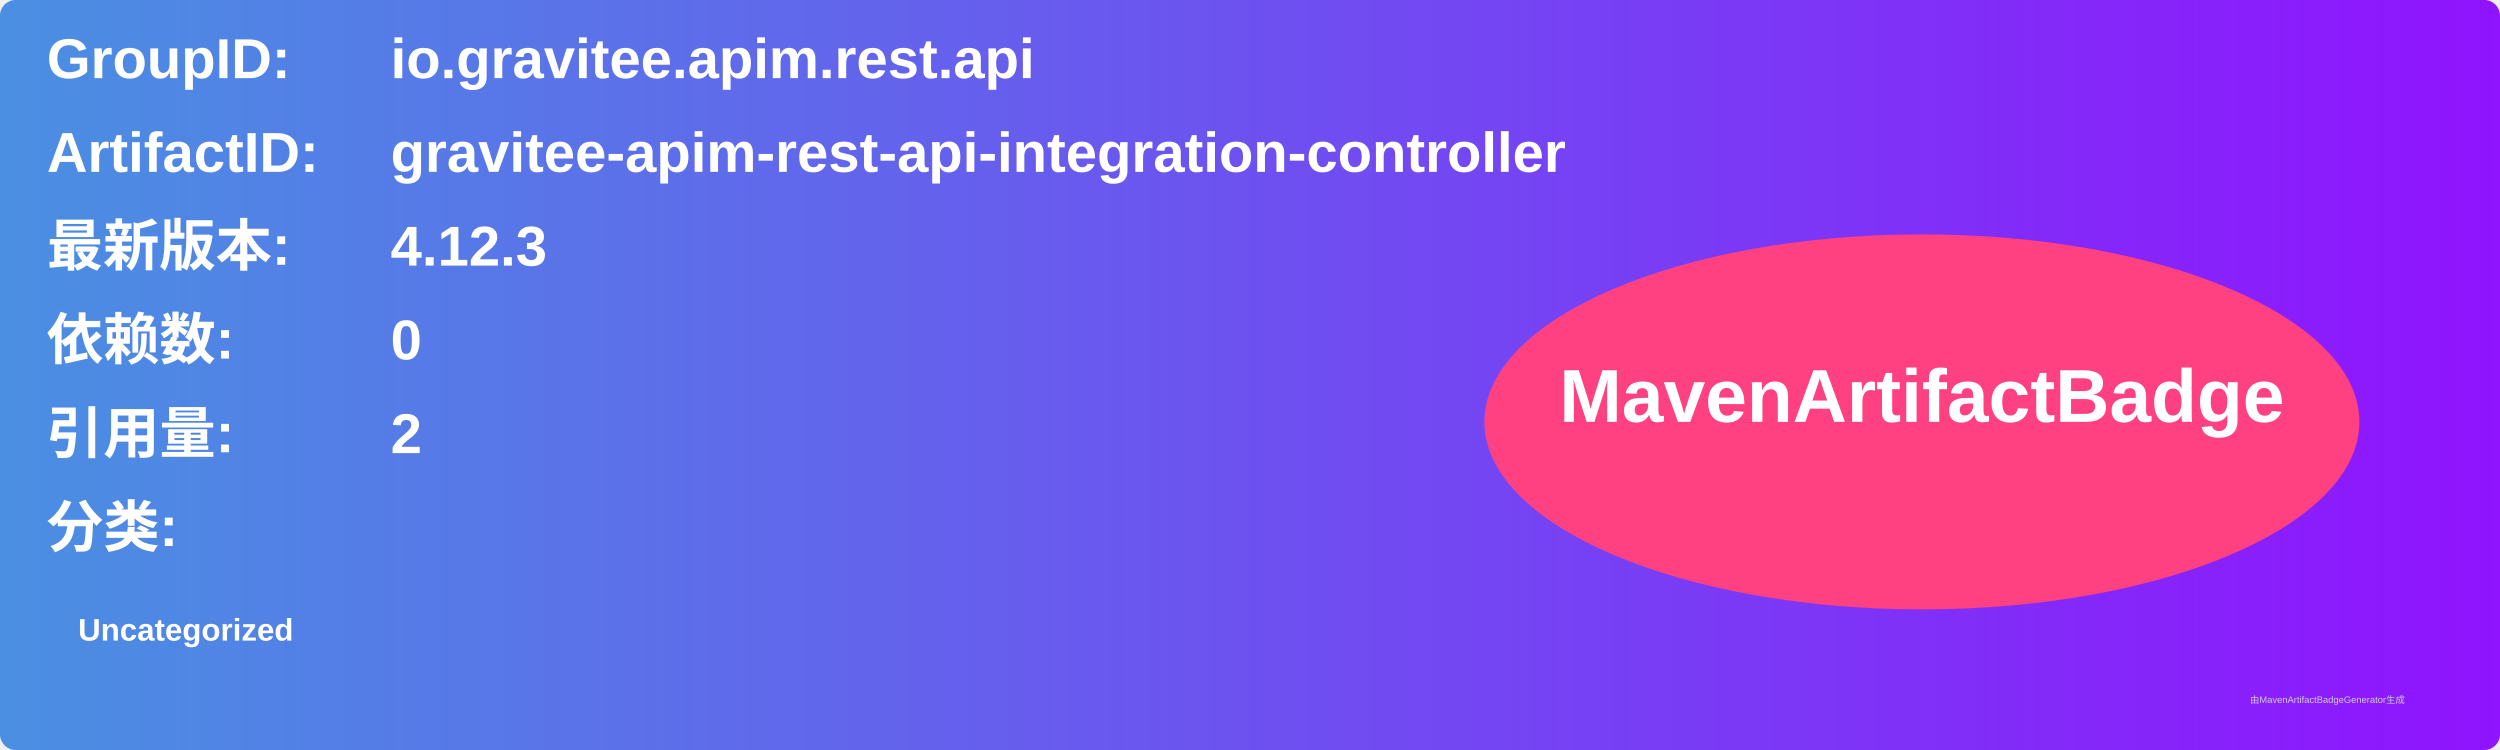
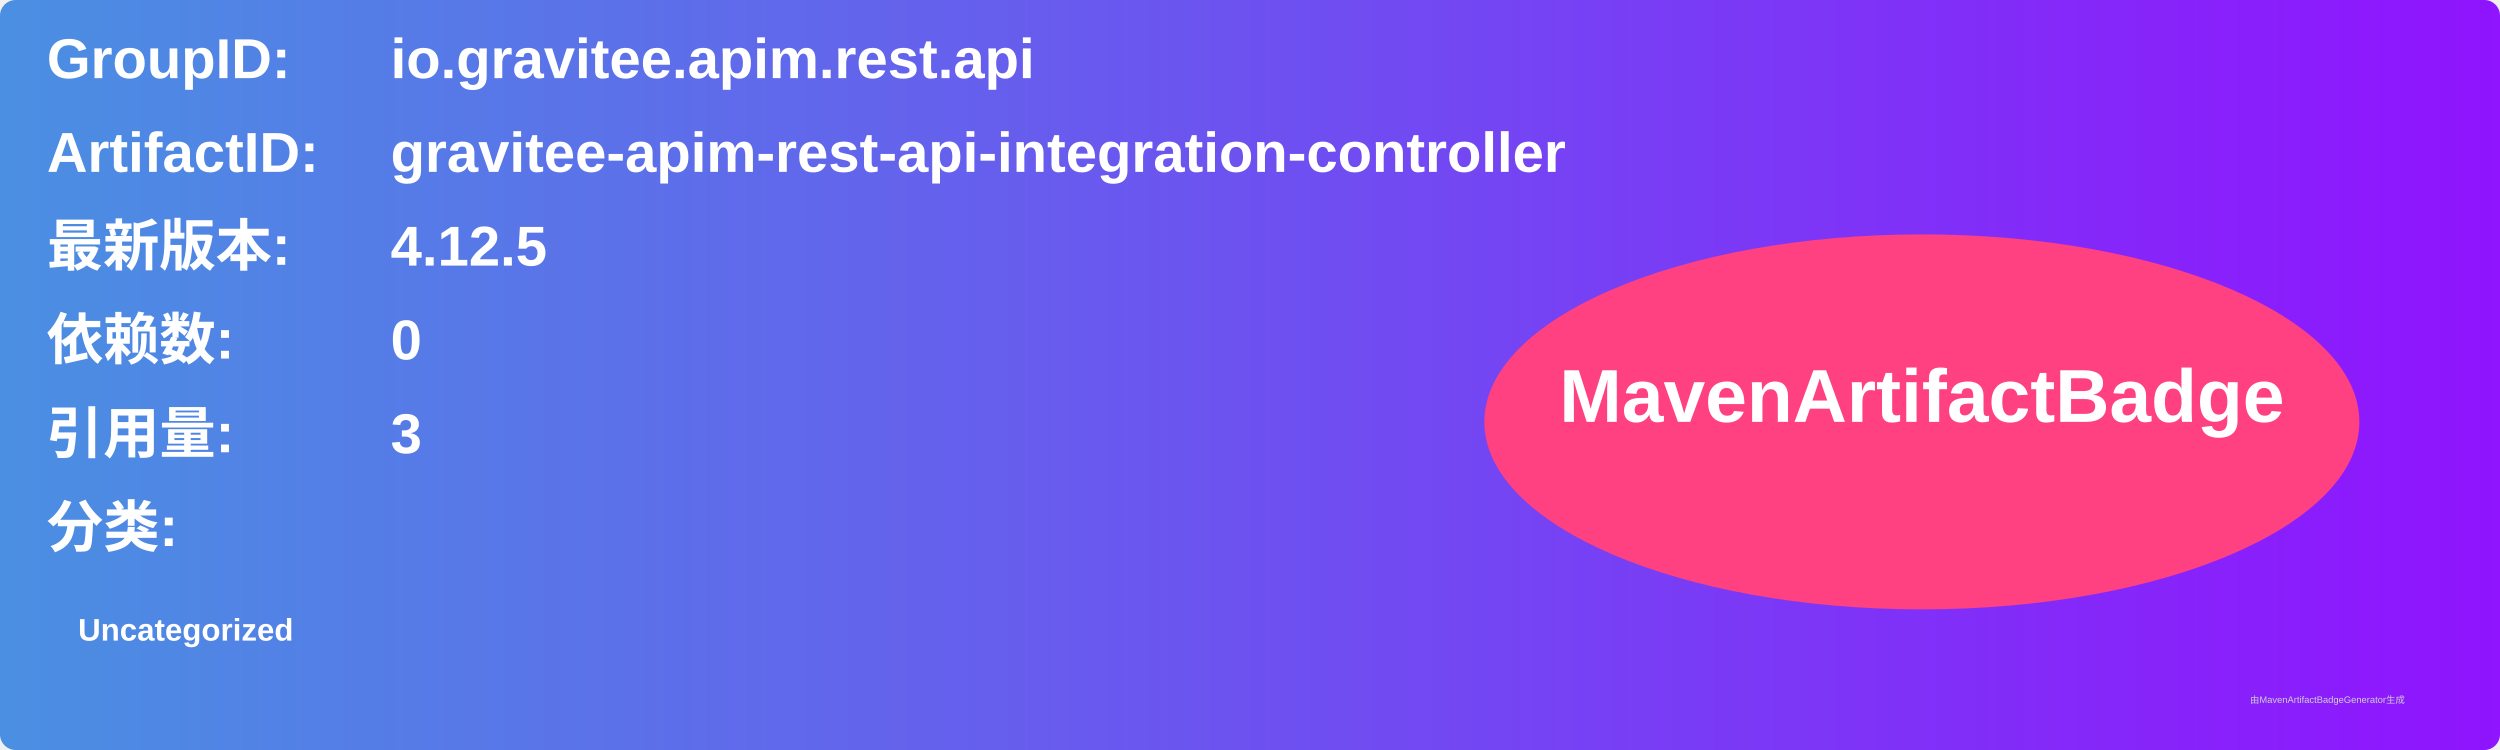
<svg xmlns="http://www.w3.org/2000/svg" width="800" height="240" viewBox="0 0 800 240">
  <linearGradient id="grad" x1="0%" y1="0%" x2="100%" y2="0%">
    <stop offset="0%" stop-color="#4a90e2" />
    <stop offset="100%" stop-color="#9013fe" />
  </linearGradient>
  <rect width="100%" height="100%" rx="5" ry="5" fill="url(#grad)" />
  <g transform="translate(15, 15)">
    <text x="0" y="10" font-family="Arial" font-size="18" fill="white" font-weight="bold" width="260">GroupID:</text>
    <text x="110" y="10" font-family="Arial" font-size="18" fill="white" font-weight="bold" width="460">io.gravitee.apim.rest.api</text>
    <text x="0" y="40" font-family="Arial" font-size="18" fill="white" font-weight="bold" width="260">ArtifactID:</text>
    <text x="110" y="40" font-family="Arial" font-size="18" fill="white" font-weight="bold" width="460">gravitee-apim-rest-api-integration-controller</text>
    <text x="0" y="70" font-family="Arial" font-size="18" fill="white" font-weight="bold">最新版本:</text>
    <text x="110" y="70" font-family="Arial" font-size="18" fill="white" font-weight="bold">
-       <tspan font-weight="bold">4.12.3</tspan>
+       <tspan font-weight="bold">4.12.5</tspan>
    </text>
    <text x="0" y="100" font-family="Arial" font-size="18" fill="white" font-weight="bold">依赖数: </text>
    <text x="110" y="100" font-family="Arial" font-size="18" fill="white">
      <tspan font-weight="bold">0</tspan>
    </text>
    <text x="0" y="130" font-family="Arial" font-size="18" fill="white" font-weight="bold">引用量: </text>
    <text x="110" y="130" font-family="Arial" font-size="18" fill="white">
-       <tspan font-weight="bold">2</tspan>
+       <tspan font-weight="bold">3</tspan>
    </text>
    <text x="0" y="160" font-family="Arial" font-size="18" fill="white" font-weight="bold">分类:</text>
    <text x="10" y="190" font-family="Arial" font-size="10" fill="white">
      <tspan font-weight="bold">Uncategorized</tspan>
    </text>
    <ellipse cx="600" cy="120" rx="140" ry="60" fill="#ff4081" />
    <text x="600" y="120" text-anchor="middle" font-family="Arial" font-size="24" fill="white" font-weight="bold">MavenArtifactBadge</text>
  </g>
  <text x="720" y="225" font-family="Arial" font-size="3" fill="#d0d0d0">由MavenArtifactBadgeGenerator生成</text>
</svg>
